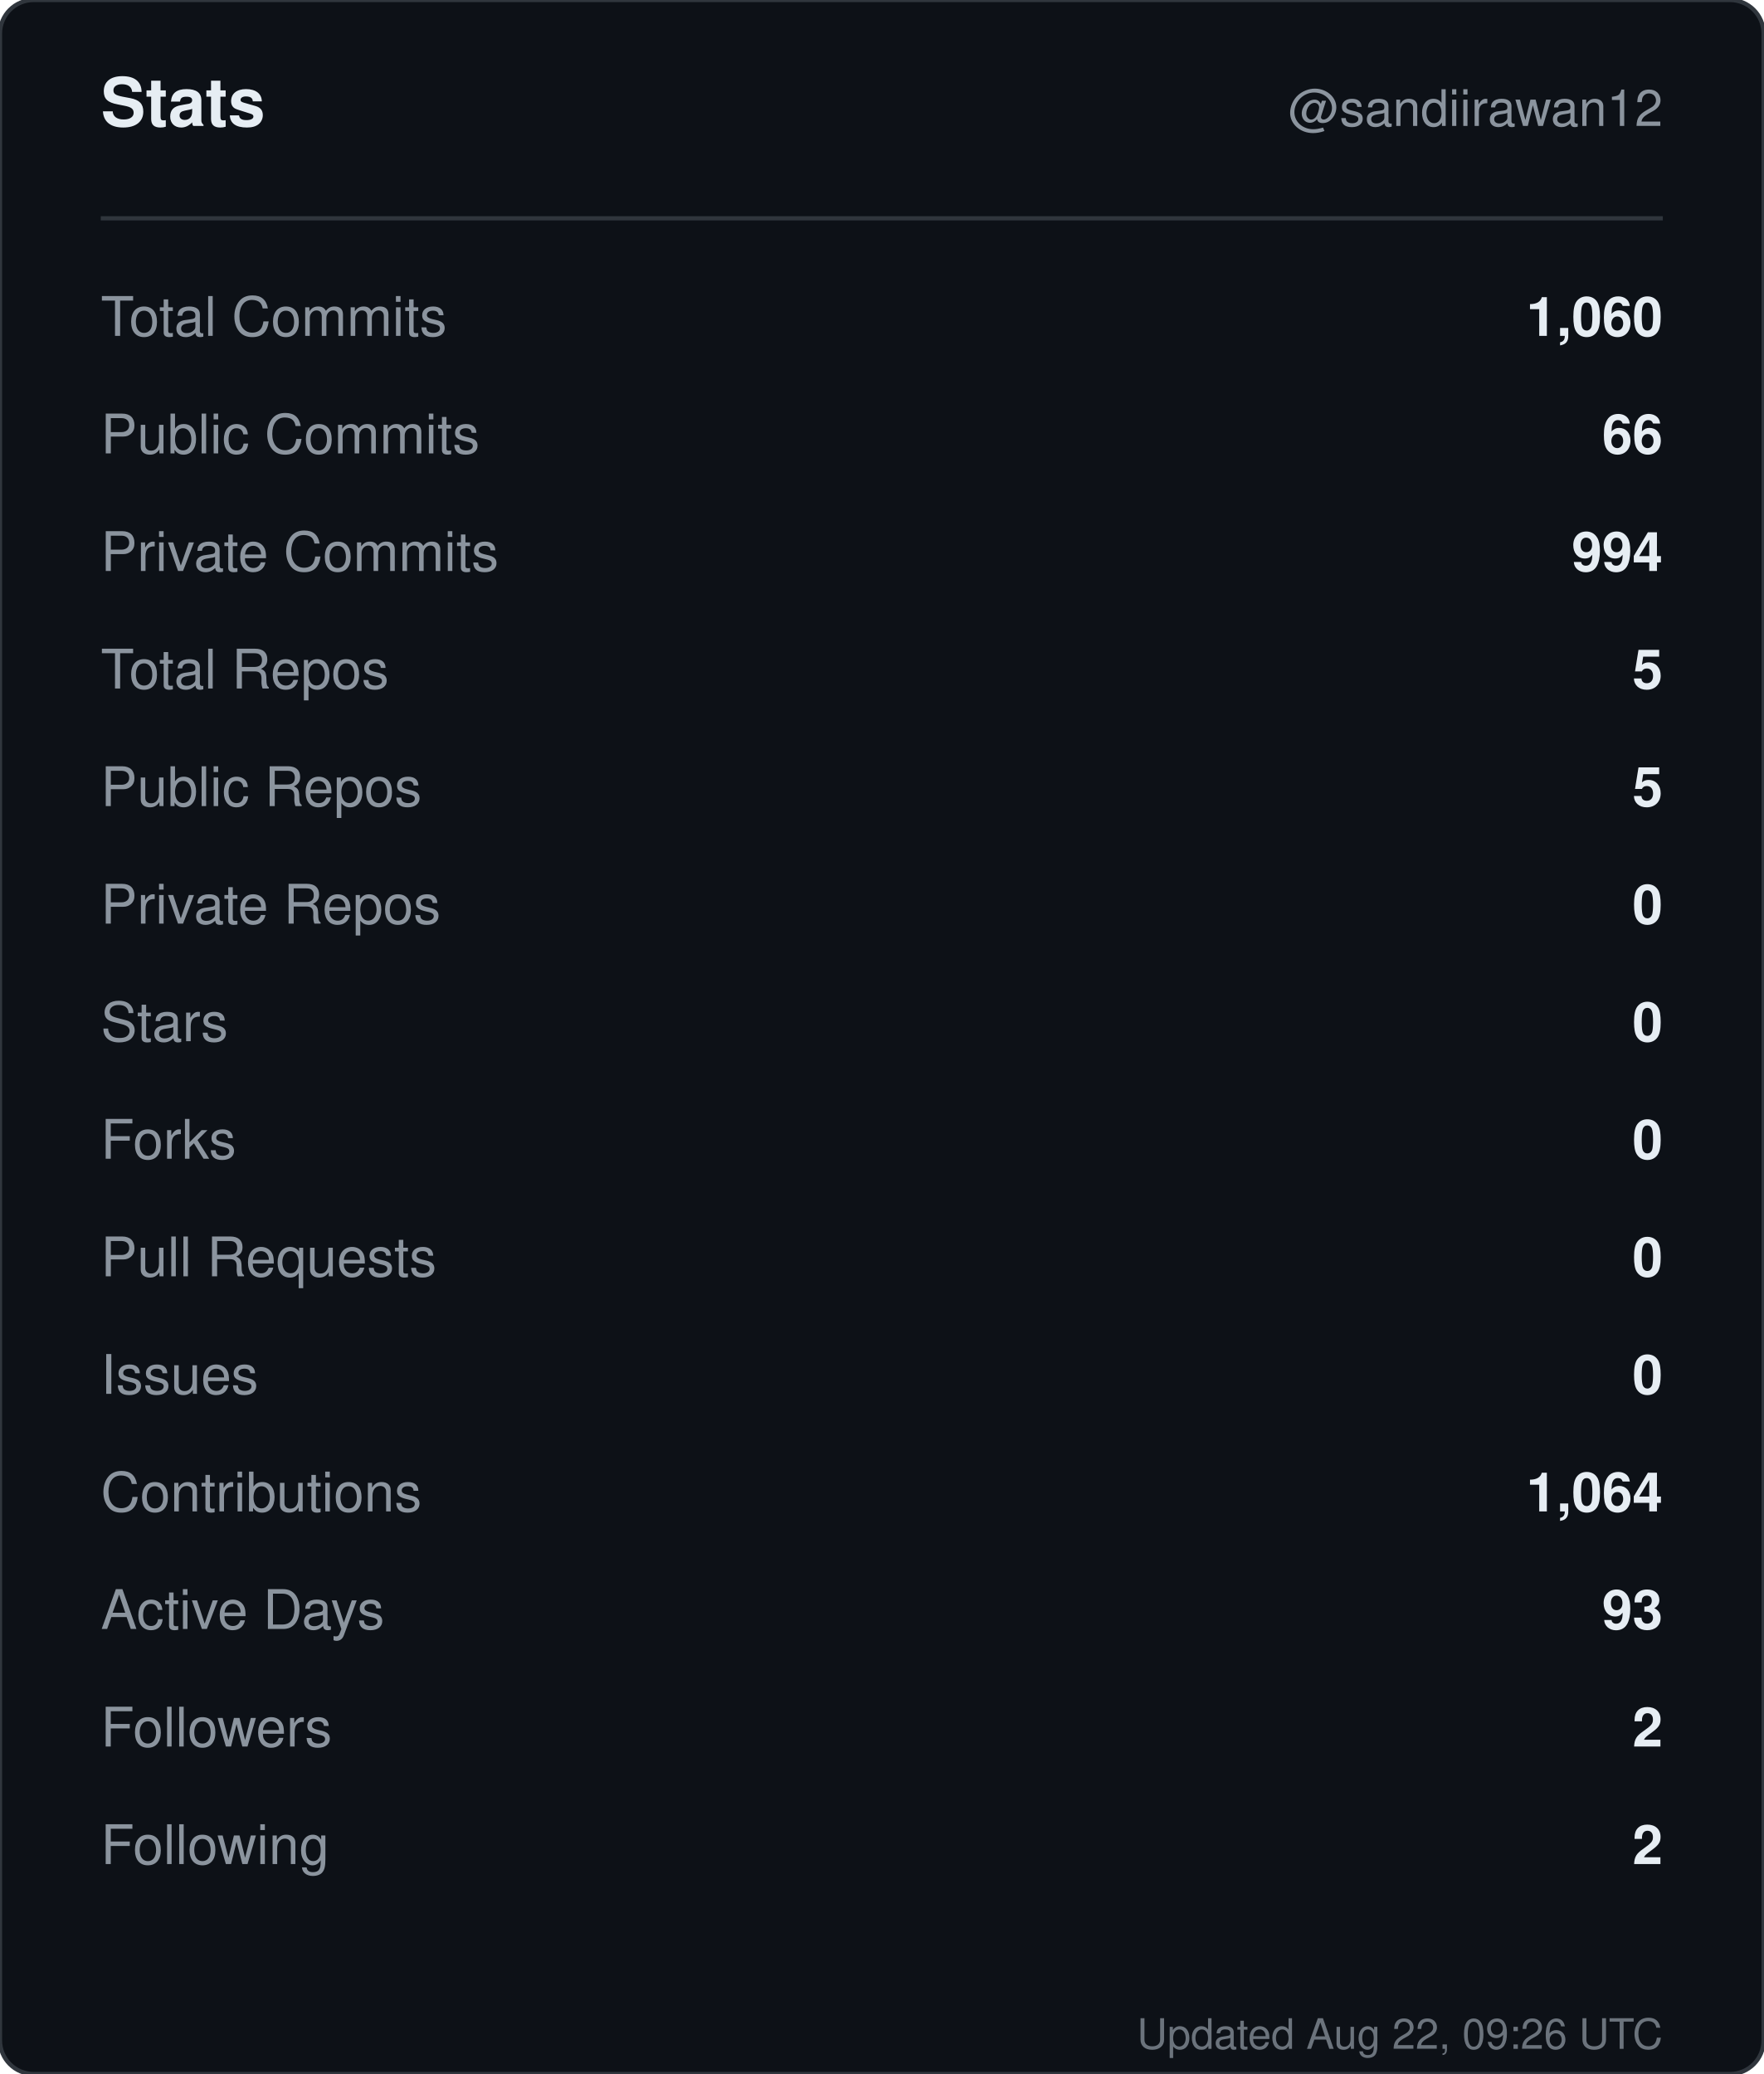
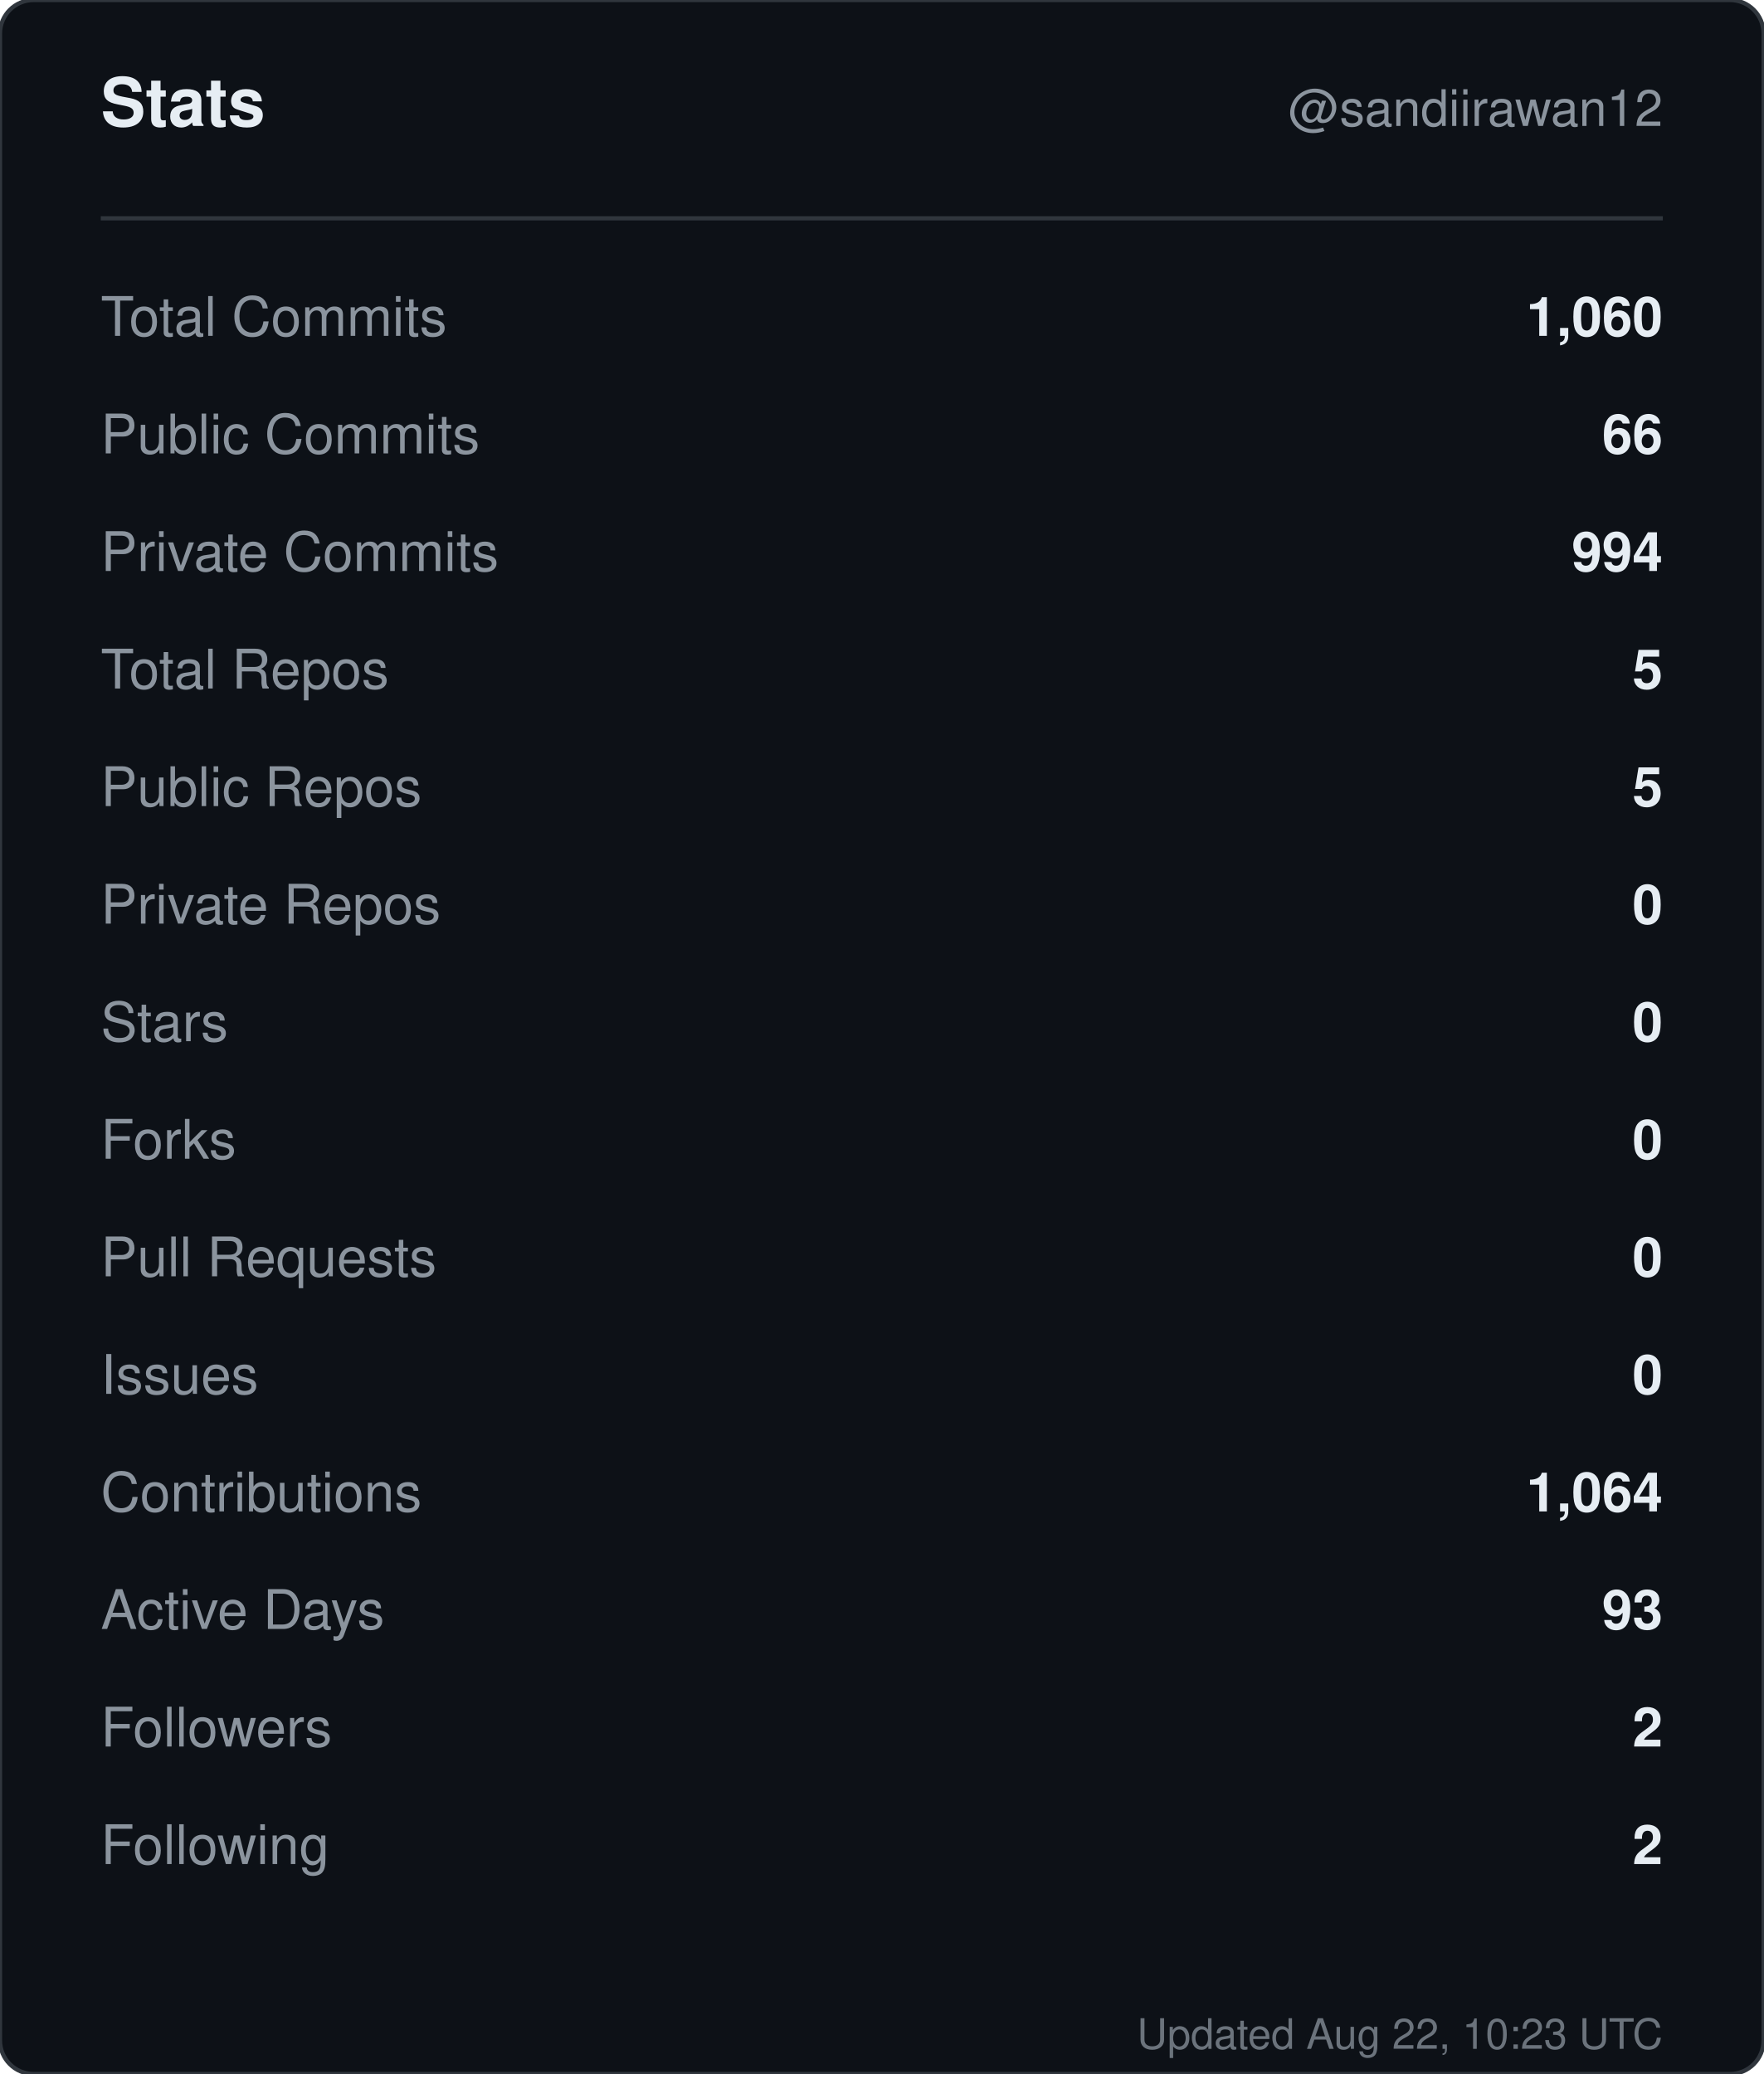
<svg xmlns="http://www.w3.org/2000/svg" width="420" height="494" viewBox="0 0 420 494" role="img" aria-label="Stats for sandiirawan12">
  <rect width="420" height="494" rx="8" fill="#0d1117" stroke="#30363d" />
  <g font-family="-apple-system, BlinkMacSystemFont, Segoe UI, Helvetica, Arial, sans-serif">
    <text x="24" y="30" fill="#e6edf3" font-size="16" font-weight="700">Stats</text>
    <text x="396" y="30" fill="#8b949e" font-size="12" text-anchor="end">@sandiirawan12</text>
    <line x1="24" y1="52" x2="396" y2="52" stroke="#30363d" />
    <text x="24" y="80" fill="#8b949e" font-size="13">Total Commits</text>
    <text x="396" y="80" fill="#e6edf3" font-size="13" font-weight="600" text-anchor="end">1,060</text>
    <text x="24" y="108" fill="#8b949e" font-size="13">Public Commits</text>
    <text x="396" y="108" fill="#e6edf3" font-size="13" font-weight="600" text-anchor="end">66</text>
    <text x="24" y="136" fill="#8b949e" font-size="13">Private Commits</text>
    <text x="396" y="136" fill="#e6edf3" font-size="13" font-weight="600" text-anchor="end">994</text>
    <text x="24" y="164" fill="#8b949e" font-size="13">Total Repos</text>
    <text x="396" y="164" fill="#e6edf3" font-size="13" font-weight="600" text-anchor="end">5</text>
    <text x="24" y="192" fill="#8b949e" font-size="13">Public Repos</text>
    <text x="396" y="192" fill="#e6edf3" font-size="13" font-weight="600" text-anchor="end">5</text>
    <text x="24" y="220" fill="#8b949e" font-size="13">Private Repos</text>
    <text x="396" y="220" fill="#e6edf3" font-size="13" font-weight="600" text-anchor="end">0</text>
    <text x="24" y="248" fill="#8b949e" font-size="13">Stars</text>
    <text x="396" y="248" fill="#e6edf3" font-size="13" font-weight="600" text-anchor="end">0</text>
    <text x="24" y="276" fill="#8b949e" font-size="13">Forks</text>
    <text x="396" y="276" fill="#e6edf3" font-size="13" font-weight="600" text-anchor="end">0</text>
    <text x="24" y="304" fill="#8b949e" font-size="13">Pull Requests</text>
    <text x="396" y="304" fill="#e6edf3" font-size="13" font-weight="600" text-anchor="end">0</text>
    <text x="24" y="332" fill="#8b949e" font-size="13">Issues</text>
    <text x="396" y="332" fill="#e6edf3" font-size="13" font-weight="600" text-anchor="end">0</text>
    <text x="24" y="360" fill="#8b949e" font-size="13">Contributions</text>
    <text x="396" y="360" fill="#e6edf3" font-size="13" font-weight="600" text-anchor="end">1,064</text>
    <text x="24" y="388" fill="#8b949e" font-size="13">Active Days</text>
    <text x="396" y="388" fill="#e6edf3" font-size="13" font-weight="600" text-anchor="end">93</text>
    <text x="24" y="416" fill="#8b949e" font-size="13">Followers</text>
    <text x="396" y="416" fill="#e6edf3" font-size="13" font-weight="600" text-anchor="end">2</text>
    <text x="24" y="444" fill="#8b949e" font-size="13">Following</text>
    <text x="396" y="444" fill="#e6edf3" font-size="13" font-weight="600" text-anchor="end">2</text>
-     <text x="396" y="488" fill="#8b949e" font-size="10" text-anchor="end" opacity="0.75">Updated Aug 22, 09:26 UTC</text>
+     <text x="396" y="488" fill="#8b949e" font-size="10" text-anchor="end" opacity="0.75">Updated Aug 22, 10:23 UTC</text>
  </g>
</svg>
